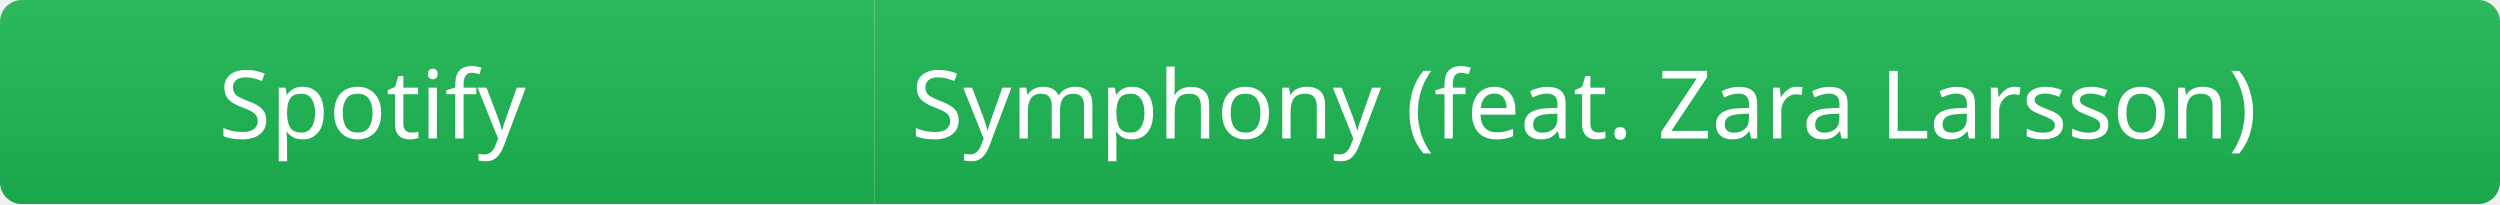
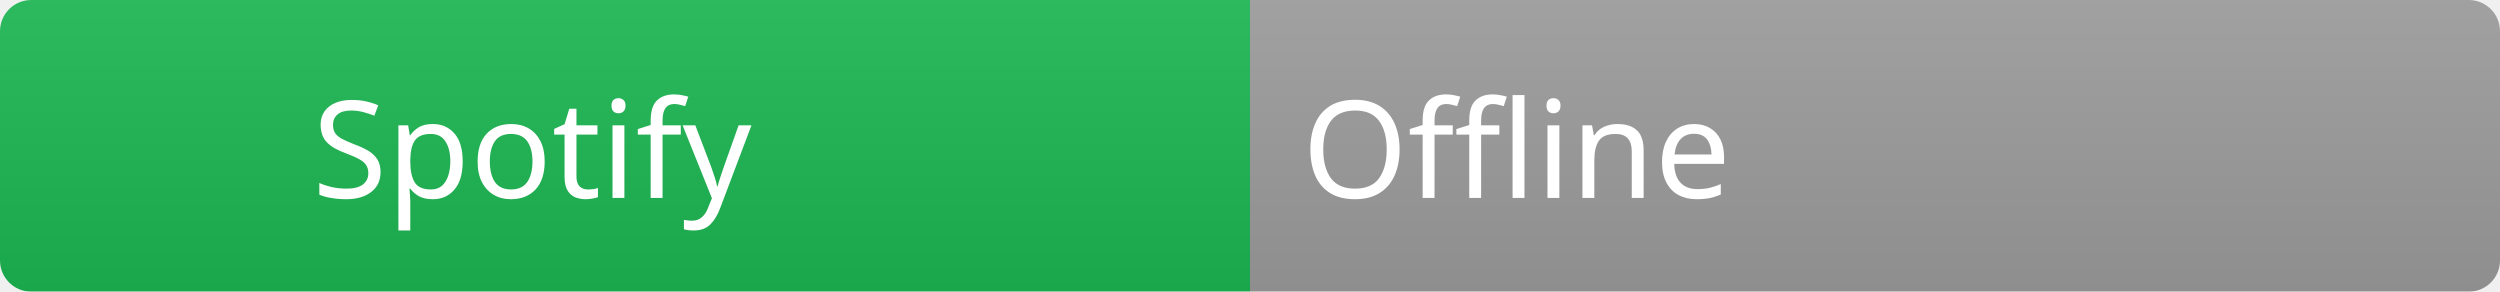
- <svg xmlns="http://www.w3.org/2000/svg" width="343" height="28">
+ <svg xmlns="http://www.w3.org/2000/svg" width="240" height="28">
  <linearGradient id="b" x2="0" y2="100%">
    <stop offset="0" stop-color="#bbb" stop-opacity=".1" />
    <stop offset="1" stop-opacity=".1" />
  </linearGradient>
  <mask id="a">
-     <rect width="343" height="28" rx="3" fill="#fff" />
+     <rect width="240" height="28" rx="3" fill="#fff" />
  </mask>
  <g mask="url(#a)">
    <rect width="120" height="28" fill="#1DB954" />
-     <rect x="120" width="223" height="28" fill="#1DB954" />
-     <rect width="343" height="28" fill="url(#b)" />
+     <rect x="120" width="120" height="28" fill="#9e9e9e" />
+     <rect width="240" height="28" fill="url(#b)" />
  </g>
  <g fill="#ffffff" font-family="Segoe UI, sans-serif" font-size="13">
    <text x="30" y="19" fill="#ffffff">Spotify</text>
-     <text x="125" y="19" fill="#ffffff">Symphony (feat. Zara Larsson)</text>
+     <text x="125" y="19" fill="#ffffff">Offline</text>
  </g>
</svg>
